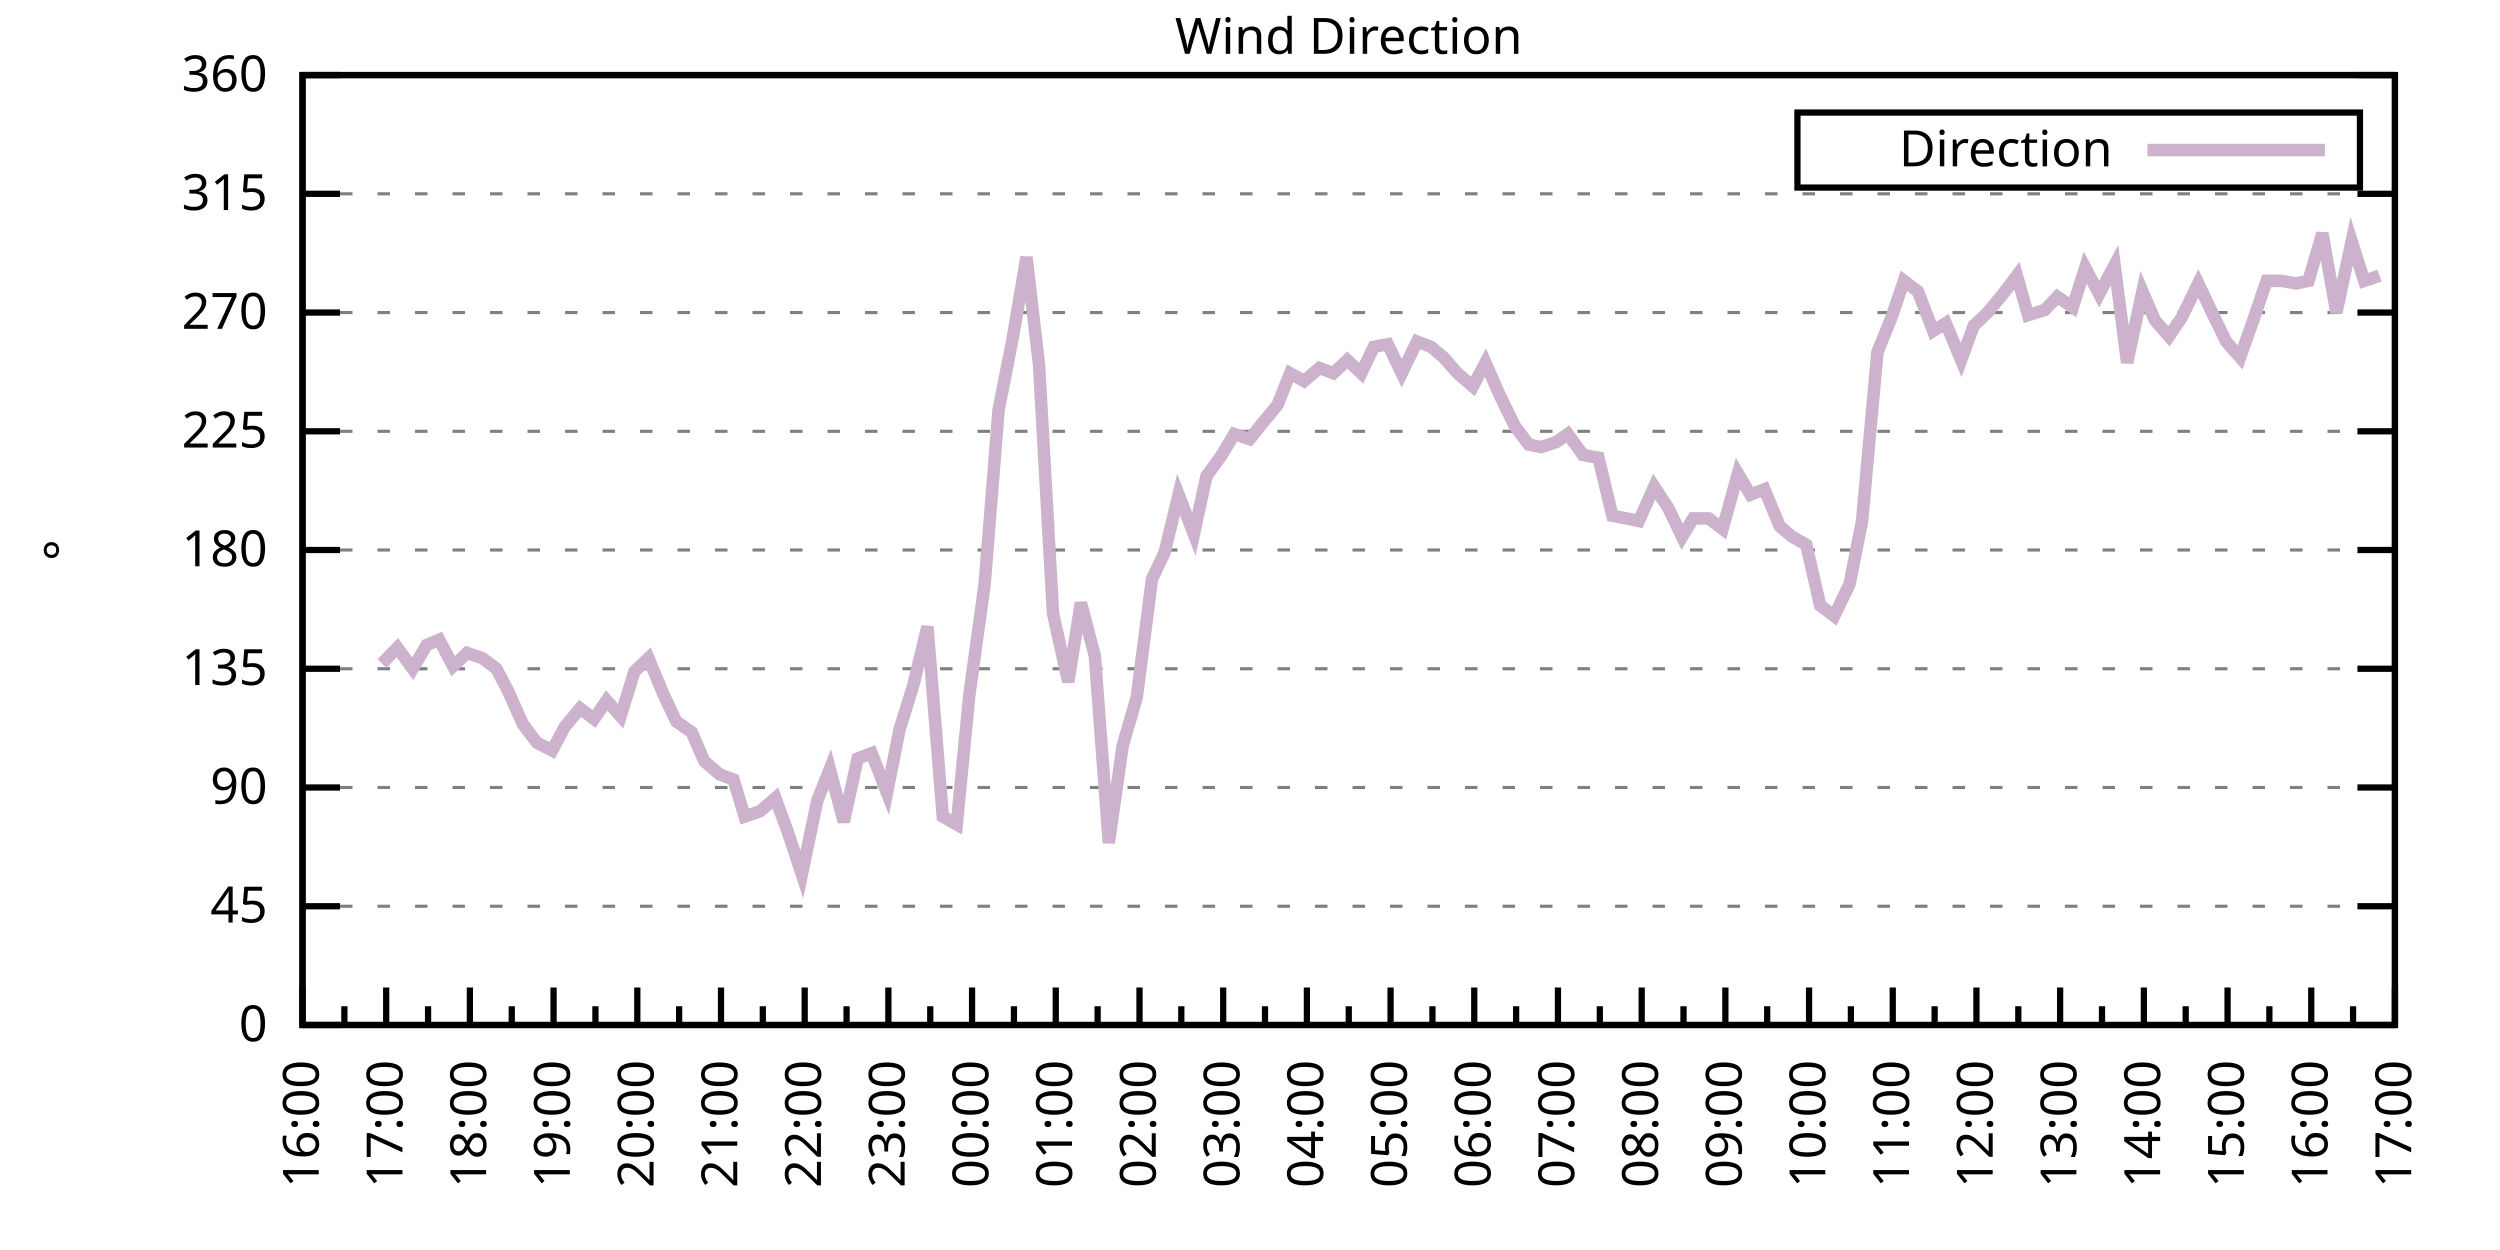
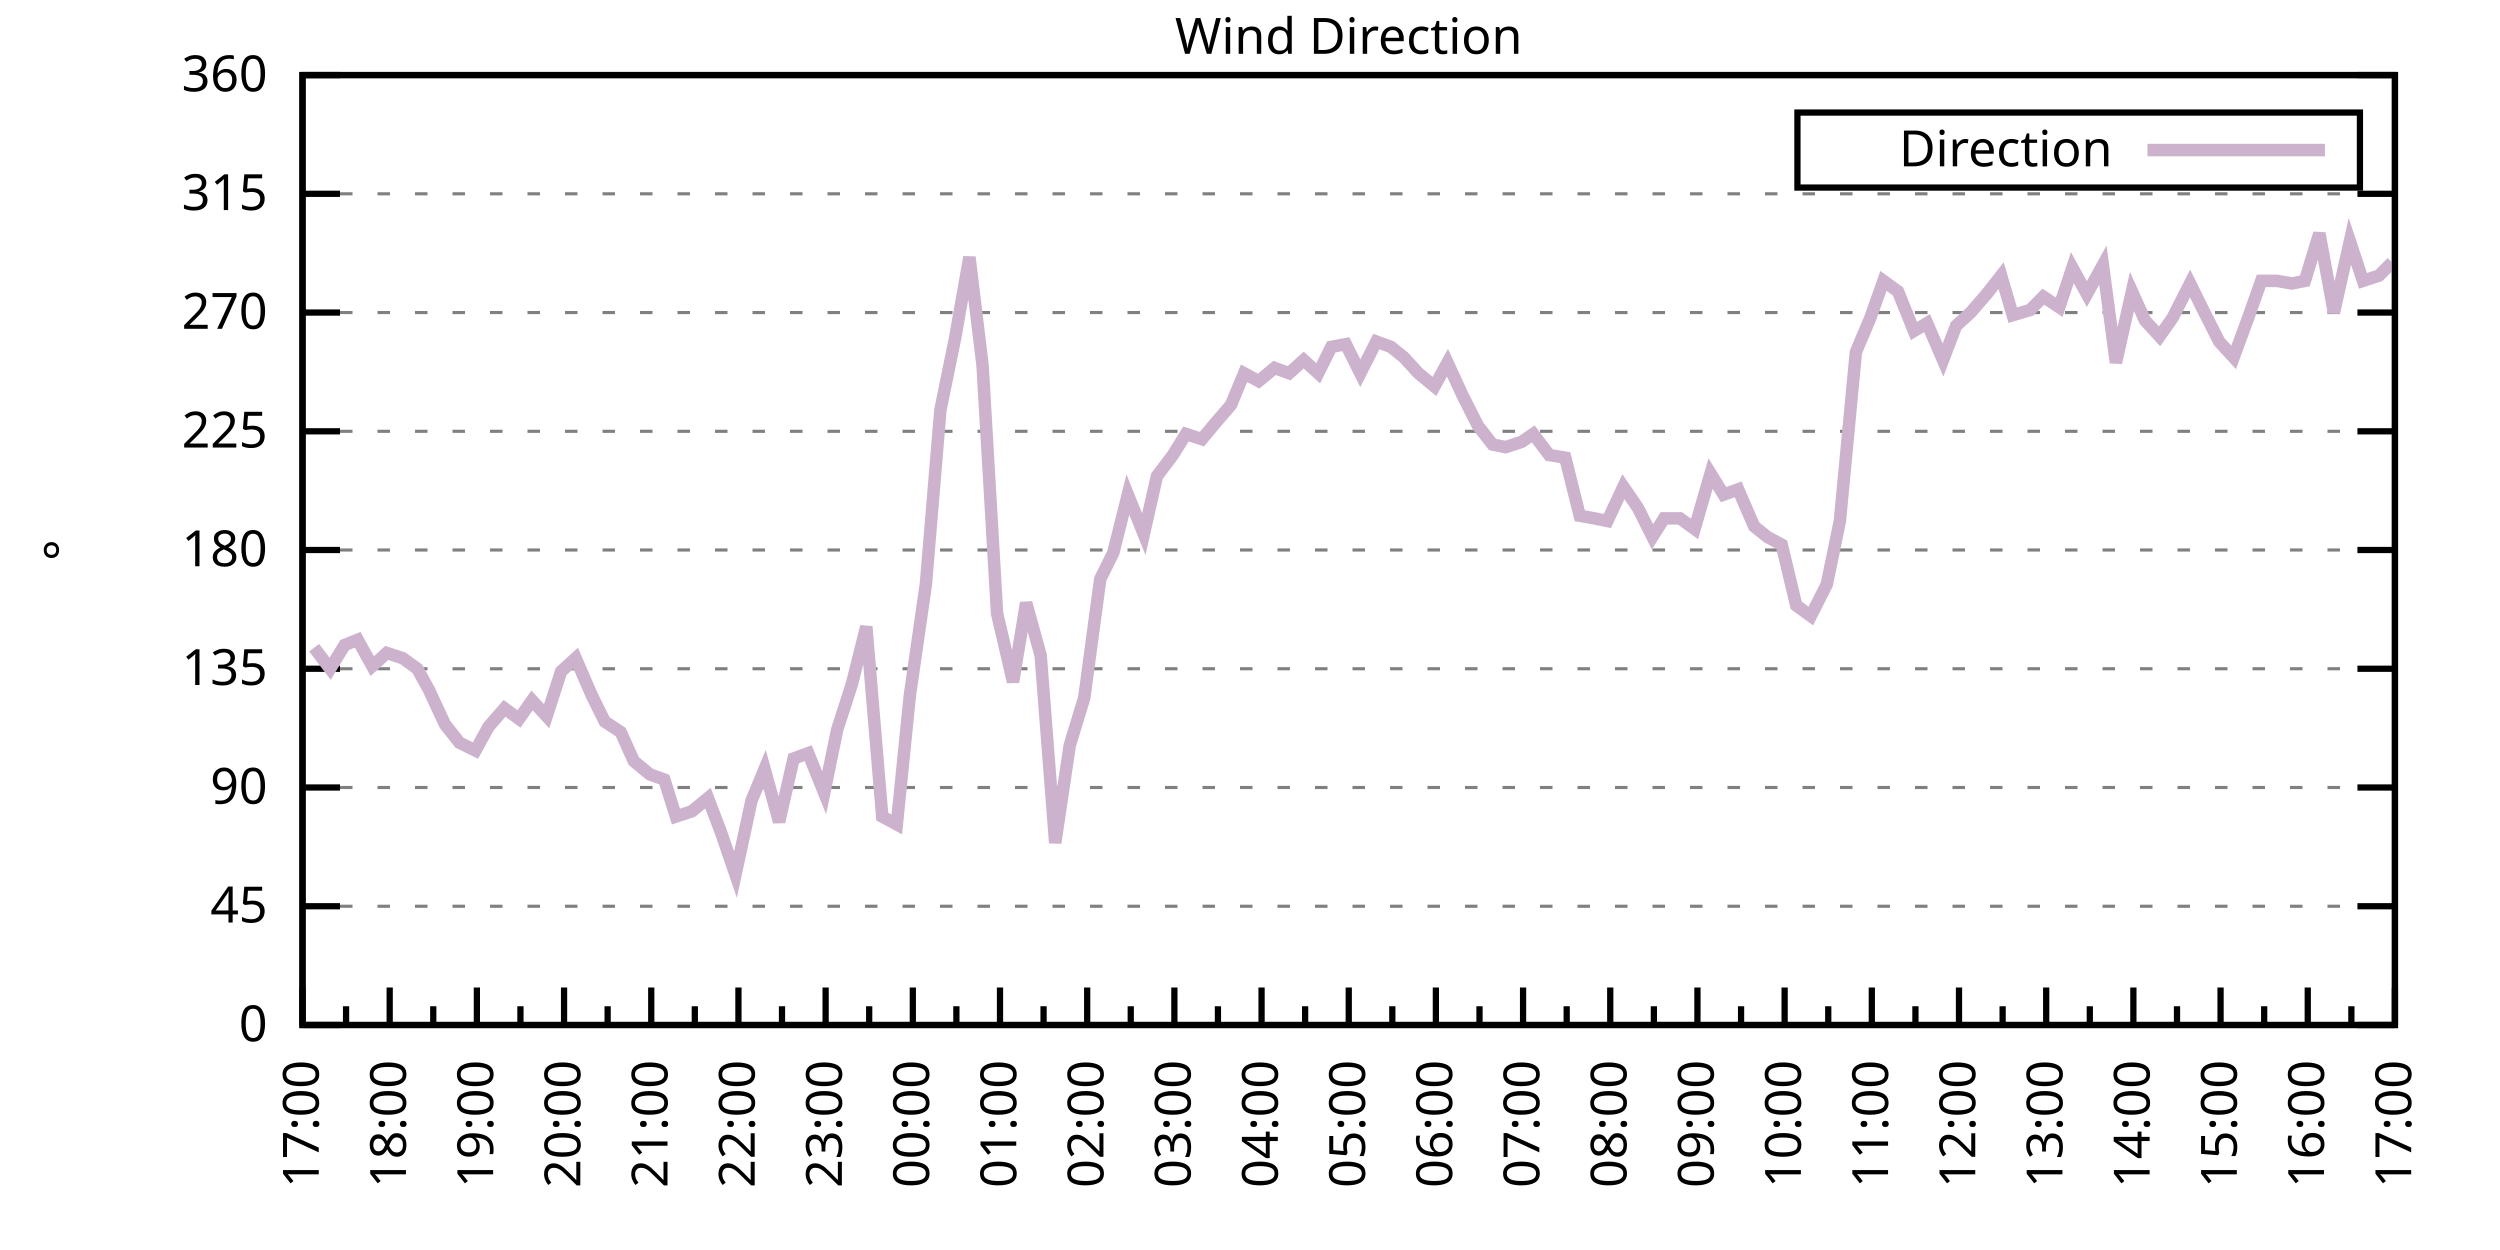
<svg xmlns="http://www.w3.org/2000/svg" xmlns:xlink="http://www.w3.org/1999/xlink" width="400" height="200" viewBox="0 0 400 200">
  <g id="gnuplot_canvas">
    <rect x="0" y="0" width="400" height="200" fill="none" />
    <defs>
      <circle id="gpDot" r="0.5" stroke-width="0.5" stroke="currentColor" />
      <path id="gpPt0" stroke-width="0.333" stroke="currentColor" d="M-1,0 h2 M0,-1 v2" />
      <path id="gpPt1" stroke-width="0.333" stroke="currentColor" d="M-1,-1 L1,1 M1,-1 L-1,1" />
      <path id="gpPt2" stroke-width="0.333" stroke="currentColor" d="M-1,0 L1,0 M0,-1 L0,1 M-1,-1 L1,1 M-1,1 L1,-1" />
      <rect id="gpPt3" stroke-width="0.333" stroke="currentColor" x="-1" y="-1" width="2" height="2" />
      <rect id="gpPt4" stroke-width="0.333" stroke="currentColor" fill="currentColor" x="-1" y="-1" width="2" height="2" />
      <circle id="gpPt5" stroke-width="0.333" stroke="currentColor" cx="0" cy="0" r="1" />
      <use xlink:href="#gpPt5" id="gpPt6" fill="currentColor" stroke="none" />
      <path id="gpPt7" stroke-width="0.333" stroke="currentColor" d="M0,-1.33 L-1.33,0.67 L1.33,0.67 z" />
      <use xlink:href="#gpPt7" id="gpPt8" fill="currentColor" stroke="none" />
      <use xlink:href="#gpPt7" id="gpPt9" stroke="currentColor" transform="rotate(180)" />
      <use xlink:href="#gpPt9" id="gpPt10" fill="currentColor" stroke="none" />
      <use xlink:href="#gpPt3" id="gpPt11" stroke="currentColor" transform="rotate(45)" />
      <use xlink:href="#gpPt11" id="gpPt12" fill="currentColor" stroke="none" />
      <path id="gpPt13" stroke-width="0.333" stroke="currentColor" d="M0,1.330 L1.265,0.411 L0.782,-1.067 L-0.782,-1.076 L-1.265,0.411 z" />
      <use xlink:href="#gpPt13" id="gpPt14" fill="currentColor" stroke="none" />
      <filter id="textbox" filterUnits="objectBoundingBox" x="0" y="0" height="1" width="1">
        <feFlood flood-color="white" flood-opacity="1" result="bgnd" />
        <feComposite in="SourceGraphic" in2="bgnd" operator="atop" />
      </filter>
      <filter id="greybox" filterUnits="objectBoundingBox" x="0" y="0" height="1" width="1">
        <feFlood flood-color="lightgrey" flood-opacity="1" result="grey" />
        <feComposite in="SourceGraphic" in2="grey" operator="atop" />
      </filter>
    </defs>
    <g fill="none" color="white" stroke="currentColor" stroke-width="1.00" stroke-linecap="butt" stroke-linejoin="miter">
</g>
    <g fill="none" color="black" stroke="currentColor" stroke-width="1.00" stroke-linecap="butt" stroke-linejoin="miter">
      <g stroke="none" shape-rendering="crispEdges">
        <polygon fill="rgb(255, 255, 255)" points="48.40,164.00 383.18,164.00 383.18,12.02 48.40,12.02 " />
      </g>
    </g>
    <g fill="none" color="black" stroke="currentColor" stroke-width="1.00" stroke-linecap="butt" stroke-linejoin="miter">
</g>
    <g fill="none" color="black" stroke="black" stroke-width="0.50" stroke-linecap="butt" stroke-linejoin="miter">
</g>
    <g fill="none" color="gray" stroke="currentColor" stroke-width="0.50" stroke-linecap="butt" stroke-linejoin="miter">
      <path stroke="gray" stroke-dasharray="2,4" class="gridline" d="M48.40,164.00 L383.19,164.00  " />
    </g>
    <g fill="none" color="gray" stroke="gray" stroke-width="1.00" stroke-linecap="butt" stroke-linejoin="miter">
</g>
    <g fill="none" color="black" stroke="currentColor" stroke-width="1.00" stroke-linecap="butt" stroke-linejoin="miter">
      <path stroke="black" d="M48.40,164.00 L54.40,164.00 M383.19,164.00 L377.19,164.00  " />
      <g transform="translate(42.80,166.60)" stroke="none" fill="black" font-family="Sans" font-size="8.00" text-anchor="end">
        <text>
          <tspan font-family="Sans"> 0</tspan>
        </text>
      </g>
    </g>
    <g fill="none" color="black" stroke="currentColor" stroke-width="1.00" stroke-linecap="butt" stroke-linejoin="miter">
</g>
    <g fill="none" color="black" stroke="black" stroke-width="0.50" stroke-linecap="butt" stroke-linejoin="miter">
</g>
    <g fill="none" color="gray" stroke="currentColor" stroke-width="0.50" stroke-linecap="butt" stroke-linejoin="miter">
      <path stroke="gray" stroke-dasharray="2,4" class="gridline" d="M48.40,145.00 L383.19,145.00  " />
    </g>
    <g fill="none" color="gray" stroke="gray" stroke-width="1.00" stroke-linecap="butt" stroke-linejoin="miter">
</g>
    <g fill="none" color="black" stroke="currentColor" stroke-width="1.00" stroke-linecap="butt" stroke-linejoin="miter">
      <path stroke="black" d="M48.40,145.00 L54.40,145.00 M383.19,145.00 L377.19,145.00  " />
      <g transform="translate(42.80,147.60)" stroke="none" fill="black" font-family="Sans" font-size="8.00" text-anchor="end">
        <text>
          <tspan font-family="Sans"> 45</tspan>
        </text>
      </g>
    </g>
    <g fill="none" color="black" stroke="currentColor" stroke-width="1.00" stroke-linecap="butt" stroke-linejoin="miter">
</g>
    <g fill="none" color="black" stroke="black" stroke-width="0.50" stroke-linecap="butt" stroke-linejoin="miter">
</g>
    <g fill="none" color="gray" stroke="currentColor" stroke-width="0.50" stroke-linecap="butt" stroke-linejoin="miter">
      <path stroke="gray" stroke-dasharray="2,4" class="gridline" d="M48.40,126.00 L383.19,126.00  " />
    </g>
    <g fill="none" color="gray" stroke="gray" stroke-width="1.00" stroke-linecap="butt" stroke-linejoin="miter">
</g>
    <g fill="none" color="black" stroke="currentColor" stroke-width="1.00" stroke-linecap="butt" stroke-linejoin="miter">
      <path stroke="black" d="M48.40,126.00 L54.40,126.00 M383.19,126.00 L377.19,126.00  " />
      <g transform="translate(42.80,128.60)" stroke="none" fill="black" font-family="Sans" font-size="8.00" text-anchor="end">
        <text>
          <tspan font-family="Sans"> 90</tspan>
        </text>
      </g>
    </g>
    <g fill="none" color="black" stroke="currentColor" stroke-width="1.00" stroke-linecap="butt" stroke-linejoin="miter">
</g>
    <g fill="none" color="black" stroke="black" stroke-width="0.50" stroke-linecap="butt" stroke-linejoin="miter">
</g>
    <g fill="none" color="gray" stroke="currentColor" stroke-width="0.50" stroke-linecap="butt" stroke-linejoin="miter">
      <path stroke="gray" stroke-dasharray="2,4" class="gridline" d="M48.40,107.00 L383.19,107.00  " />
    </g>
    <g fill="none" color="gray" stroke="gray" stroke-width="1.00" stroke-linecap="butt" stroke-linejoin="miter">
</g>
    <g fill="none" color="black" stroke="currentColor" stroke-width="1.00" stroke-linecap="butt" stroke-linejoin="miter">
      <path stroke="black" d="M48.40,107.00 L54.40,107.00 M383.19,107.00 L377.19,107.00  " />
      <g transform="translate(42.80,109.60)" stroke="none" fill="black" font-family="Sans" font-size="8.00" text-anchor="end">
        <text>
          <tspan font-family="Sans"> 135</tspan>
        </text>
      </g>
    </g>
    <g fill="none" color="black" stroke="currentColor" stroke-width="1.00" stroke-linecap="butt" stroke-linejoin="miter">
</g>
    <g fill="none" color="black" stroke="black" stroke-width="0.50" stroke-linecap="butt" stroke-linejoin="miter">
</g>
    <g fill="none" color="gray" stroke="currentColor" stroke-width="0.50" stroke-linecap="butt" stroke-linejoin="miter">
      <path stroke="gray" stroke-dasharray="2,4" class="gridline" d="M48.40,88.00 L383.19,88.00  " />
    </g>
    <g fill="none" color="gray" stroke="gray" stroke-width="1.00" stroke-linecap="butt" stroke-linejoin="miter">
</g>
    <g fill="none" color="black" stroke="currentColor" stroke-width="1.00" stroke-linecap="butt" stroke-linejoin="miter">
      <path stroke="black" d="M48.40,88.00 L54.40,88.00 M383.19,88.00 L377.19,88.00  " />
      <g transform="translate(42.80,90.60)" stroke="none" fill="black" font-family="Sans" font-size="8.00" text-anchor="end">
        <text>
          <tspan font-family="Sans"> 180</tspan>
        </text>
      </g>
    </g>
    <g fill="none" color="black" stroke="currentColor" stroke-width="1.00" stroke-linecap="butt" stroke-linejoin="miter">
</g>
    <g fill="none" color="black" stroke="black" stroke-width="0.50" stroke-linecap="butt" stroke-linejoin="miter">
</g>
    <g fill="none" color="gray" stroke="currentColor" stroke-width="0.50" stroke-linecap="butt" stroke-linejoin="miter">
      <path stroke="gray" stroke-dasharray="2,4" class="gridline" d="M48.40,69.01 L383.19,69.01  " />
    </g>
    <g fill="none" color="gray" stroke="gray" stroke-width="1.00" stroke-linecap="butt" stroke-linejoin="miter">
</g>
    <g fill="none" color="black" stroke="currentColor" stroke-width="1.00" stroke-linecap="butt" stroke-linejoin="miter">
      <path stroke="black" d="M48.40,69.01 L54.40,69.01 M383.19,69.01 L377.19,69.01  " />
      <g transform="translate(42.80,71.61)" stroke="none" fill="black" font-family="Sans" font-size="8.00" text-anchor="end">
        <text>
          <tspan font-family="Sans"> 225</tspan>
        </text>
      </g>
    </g>
    <g fill="none" color="black" stroke="currentColor" stroke-width="1.00" stroke-linecap="butt" stroke-linejoin="miter">
</g>
    <g fill="none" color="black" stroke="black" stroke-width="0.50" stroke-linecap="butt" stroke-linejoin="miter">
</g>
    <g fill="none" color="gray" stroke="currentColor" stroke-width="0.50" stroke-linecap="butt" stroke-linejoin="miter">
      <path stroke="gray" stroke-dasharray="2,4" class="gridline" d="M48.40,50.01 L383.19,50.01  " />
    </g>
    <g fill="none" color="gray" stroke="gray" stroke-width="1.00" stroke-linecap="butt" stroke-linejoin="miter">
</g>
    <g fill="none" color="black" stroke="currentColor" stroke-width="1.00" stroke-linecap="butt" stroke-linejoin="miter">
      <path stroke="black" d="M48.40,50.01 L54.40,50.01 M383.19,50.01 L377.19,50.01  " />
      <g transform="translate(42.80,52.61)" stroke="none" fill="black" font-family="Sans" font-size="8.00" text-anchor="end">
        <text>
          <tspan font-family="Sans"> 270</tspan>
        </text>
      </g>
    </g>
    <g fill="none" color="black" stroke="currentColor" stroke-width="1.00" stroke-linecap="butt" stroke-linejoin="miter">
</g>
    <g fill="none" color="black" stroke="black" stroke-width="0.50" stroke-linecap="butt" stroke-linejoin="miter">
</g>
    <g fill="none" color="gray" stroke="currentColor" stroke-width="0.50" stroke-linecap="butt" stroke-linejoin="miter">
      <path stroke="gray" stroke-dasharray="2,4" class="gridline" d="M48.40,31.01 L383.19,31.01  " />
    </g>
    <g fill="none" color="gray" stroke="gray" stroke-width="1.00" stroke-linecap="butt" stroke-linejoin="miter">
</g>
    <g fill="none" color="black" stroke="currentColor" stroke-width="1.00" stroke-linecap="butt" stroke-linejoin="miter">
      <path stroke="black" d="M48.40,31.01 L54.40,31.01 M383.19,31.01 L377.19,31.01  " />
      <g transform="translate(42.80,33.61)" stroke="none" fill="black" font-family="Sans" font-size="8.00" text-anchor="end">
        <text>
          <tspan font-family="Sans"> 315</tspan>
        </text>
      </g>
    </g>
    <g fill="none" color="black" stroke="currentColor" stroke-width="1.00" stroke-linecap="butt" stroke-linejoin="miter">
</g>
    <g fill="none" color="black" stroke="black" stroke-width="0.50" stroke-linecap="butt" stroke-linejoin="miter">
</g>
    <g fill="none" color="gray" stroke="currentColor" stroke-width="0.50" stroke-linecap="butt" stroke-linejoin="miter">
      <path stroke="gray" stroke-dasharray="2,4" class="gridline" d="M48.40,12.01 L383.19,12.01  " />
    </g>
    <g fill="none" color="gray" stroke="gray" stroke-width="1.00" stroke-linecap="butt" stroke-linejoin="miter">
</g>
    <g fill="none" color="black" stroke="currentColor" stroke-width="1.00" stroke-linecap="butt" stroke-linejoin="miter">
      <path stroke="black" d="M48.40,12.01 L54.40,12.01 M383.19,12.01 L377.19,12.01  " />
      <g transform="translate(42.80,14.61)" stroke="none" fill="black" font-family="Sans" font-size="8.00" text-anchor="end">
        <text>
          <tspan font-family="Sans"> 360</tspan>
        </text>
      </g>
    </g>
    <g fill="none" color="black" stroke="currentColor" stroke-width="1.00" stroke-linecap="butt" stroke-linejoin="miter">
      <path stroke="black" d="M48.40,164.00 L48.40,158.00  " />
      <g transform="translate(51.00,169.60) rotate(270)" stroke="none" fill="black" font-family="Sans" font-size="8.00" text-anchor="end">
        <text>
+           <tspan font-family="Sans">17:00</tspan>
+         </text>
+       </g>
+     </g>
+     <g fill="none" color="black" stroke="currentColor" stroke-width="1.00" stroke-linecap="butt" stroke-linejoin="miter">
+       <path stroke="black" d="M55.37,164.00 L55.37,161.00 M62.35,164.00 L62.35,158.00  " />
+       <g transform="translate(64.95,169.60) rotate(270)" stroke="none" fill="black" font-family="Sans" font-size="8.00" text-anchor="end">
+         <text>
+           <tspan font-family="Sans">18:00</tspan>
+         </text>
+       </g>
+     </g>
+     <g fill="none" color="black" stroke="currentColor" stroke-width="1.00" stroke-linecap="butt" stroke-linejoin="miter">
+       <path stroke="black" d="M69.32,164.00 L69.32,161.00 M76.30,164.00 L76.30,158.00  " />
+       <g transform="translate(78.90,169.60) rotate(270)" stroke="none" fill="black" font-family="Sans" font-size="8.00" text-anchor="end">
+         <text>
+           <tspan font-family="Sans">19:00</tspan>
+         </text>
+       </g>
+     </g>
+     <g fill="none" color="black" stroke="currentColor" stroke-width="1.00" stroke-linecap="butt" stroke-linejoin="miter">
+       <path stroke="black" d="M83.27,164.00 L83.27,161.00 M90.25,164.00 L90.25,158.00  " />
+       <g transform="translate(92.85,169.60) rotate(270)" stroke="none" fill="black" font-family="Sans" font-size="8.00" text-anchor="end">
+         <text>
+           <tspan font-family="Sans">20:00</tspan>
+         </text>
+       </g>
+     </g>
+     <g fill="none" color="black" stroke="currentColor" stroke-width="1.00" stroke-linecap="butt" stroke-linejoin="miter">
+       <path stroke="black" d="M97.22,164.00 L97.22,161.00 M104.20,164.00 L104.20,158.00  " />
+       <g transform="translate(106.80,169.60) rotate(270)" stroke="none" fill="black" font-family="Sans" font-size="8.00" text-anchor="end">
+         <text>
+           <tspan font-family="Sans">21:00</tspan>
+         </text>
+       </g>
+     </g>
+     <g fill="none" color="black" stroke="currentColor" stroke-width="1.00" stroke-linecap="butt" stroke-linejoin="miter">
+       <path stroke="black" d="M111.17,164.00 L111.17,161.00 M118.15,164.00 L118.15,158.00  " />
+       <g transform="translate(120.75,169.60) rotate(270)" stroke="none" fill="black" font-family="Sans" font-size="8.00" text-anchor="end">
+         <text>
+           <tspan font-family="Sans">22:00</tspan>
+         </text>
+       </g>
+     </g>
+     <g fill="none" color="black" stroke="currentColor" stroke-width="1.00" stroke-linecap="butt" stroke-linejoin="miter">
+       <path stroke="black" d="M125.12,164.00 L125.12,161.00 M132.10,164.00 L132.10,158.00  " />
+       <g transform="translate(134.70,169.60) rotate(270)" stroke="none" fill="black" font-family="Sans" font-size="8.00" text-anchor="end">
+         <text>
+           <tspan font-family="Sans">23:00</tspan>
+         </text>
+       </g>
+     </g>
+     <g fill="none" color="black" stroke="currentColor" stroke-width="1.00" stroke-linecap="butt" stroke-linejoin="miter">
+       <path stroke="black" d="M139.07,164.00 L139.07,161.00 M146.05,164.00 L146.05,158.00  " />
+       <g transform="translate(148.65,169.60) rotate(270)" stroke="none" fill="black" font-family="Sans" font-size="8.00" text-anchor="end">
+         <text>
+           <tspan font-family="Sans">00:00</tspan>
+         </text>
+       </g>
+     </g>
+     <g fill="none" color="black" stroke="currentColor" stroke-width="1.00" stroke-linecap="butt" stroke-linejoin="miter">
+       <path stroke="black" d="M153.02,164.00 L153.02,161.00 M160.00,164.00 L160.00,158.00  " />
+       <g transform="translate(162.60,169.60) rotate(270)" stroke="none" fill="black" font-family="Sans" font-size="8.00" text-anchor="end">
+         <text>
+           <tspan font-family="Sans">01:00</tspan>
+         </text>
+       </g>
+     </g>
+     <g fill="none" color="black" stroke="currentColor" stroke-width="1.00" stroke-linecap="butt" stroke-linejoin="miter">
+       <path stroke="black" d="M166.97,164.00 L166.97,161.00 M173.95,164.00 L173.95,158.00  " />
+       <g transform="translate(176.55,169.60) rotate(270)" stroke="none" fill="black" font-family="Sans" font-size="8.00" text-anchor="end">
+         <text>
+           <tspan font-family="Sans">02:00</tspan>
+         </text>
+       </g>
+     </g>
+     <g fill="none" color="black" stroke="currentColor" stroke-width="1.00" stroke-linecap="butt" stroke-linejoin="miter">
+       <path stroke="black" d="M180.92,164.00 L180.92,161.00 M187.90,164.00 L187.90,158.00  " />
+       <g transform="translate(190.50,169.60) rotate(270)" stroke="none" fill="black" font-family="Sans" font-size="8.00" text-anchor="end">
+         <text>
+           <tspan font-family="Sans">03:00</tspan>
+         </text>
+       </g>
+     </g>
+     <g fill="none" color="black" stroke="currentColor" stroke-width="1.00" stroke-linecap="butt" stroke-linejoin="miter">
+       <path stroke="black" d="M194.87,164.00 L194.87,161.00 M201.85,164.00 L201.85,158.00  " />
+       <g transform="translate(204.45,169.60) rotate(270)" stroke="none" fill="black" font-family="Sans" font-size="8.00" text-anchor="end">
+         <text>
+           <tspan font-family="Sans">04:00</tspan>
+         </text>
+       </g>
+     </g>
+     <g fill="none" color="black" stroke="currentColor" stroke-width="1.00" stroke-linecap="butt" stroke-linejoin="miter">
+       <path stroke="black" d="M208.82,164.00 L208.82,161.00 M215.80,164.00 L215.80,158.00  " />
+       <g transform="translate(218.40,169.60) rotate(270)" stroke="none" fill="black" font-family="Sans" font-size="8.00" text-anchor="end">
+         <text>
+           <tspan font-family="Sans">05:00</tspan>
+         </text>
+       </g>
+     </g>
+     <g fill="none" color="black" stroke="currentColor" stroke-width="1.00" stroke-linecap="butt" stroke-linejoin="miter">
+       <path stroke="black" d="M222.77,164.00 L222.77,161.00 M229.74,164.00 L229.74,158.00  " />
+       <g transform="translate(232.34,169.60) rotate(270)" stroke="none" fill="black" font-family="Sans" font-size="8.00" text-anchor="end">
+         <text>
+           <tspan font-family="Sans">06:00</tspan>
+         </text>
+       </g>
+     </g>
+     <g fill="none" color="black" stroke="currentColor" stroke-width="1.00" stroke-linecap="butt" stroke-linejoin="miter">
+       <path stroke="black" d="M236.72,164.00 L236.72,161.00 M243.69,164.00 L243.69,158.00  " />
+       <g transform="translate(246.29,169.60) rotate(270)" stroke="none" fill="black" font-family="Sans" font-size="8.00" text-anchor="end">
+         <text>
+           <tspan font-family="Sans">07:00</tspan>
+         </text>
+       </g>
+     </g>
+     <g fill="none" color="black" stroke="currentColor" stroke-width="1.00" stroke-linecap="butt" stroke-linejoin="miter">
+       <path stroke="black" d="M250.67,164.00 L250.67,161.00 M257.64,164.00 L257.64,158.00  " />
+       <g transform="translate(260.24,169.60) rotate(270)" stroke="none" fill="black" font-family="Sans" font-size="8.00" text-anchor="end">
+         <text>
+           <tspan font-family="Sans">08:00</tspan>
+         </text>
+       </g>
+     </g>
+     <g fill="none" color="black" stroke="currentColor" stroke-width="1.00" stroke-linecap="butt" stroke-linejoin="miter">
+       <path stroke="black" d="M264.62,164.00 L264.62,161.00 M271.59,164.00 L271.59,158.00  " />
+       <g transform="translate(274.19,169.60) rotate(270)" stroke="none" fill="black" font-family="Sans" font-size="8.00" text-anchor="end">
+         <text>
+           <tspan font-family="Sans">09:00</tspan>
+         </text>
+       </g>
+     </g>
+     <g fill="none" color="black" stroke="currentColor" stroke-width="1.00" stroke-linecap="butt" stroke-linejoin="miter">
+       <path stroke="black" d="M278.57,164.00 L278.57,161.00 M285.54,164.00 L285.54,158.00  " />
+       <g transform="translate(288.14,169.60) rotate(270)" stroke="none" fill="black" font-family="Sans" font-size="8.00" text-anchor="end">
+         <text>
+           <tspan font-family="Sans">10:00</tspan>
+         </text>
+       </g>
+     </g>
+     <g fill="none" color="black" stroke="currentColor" stroke-width="1.00" stroke-linecap="butt" stroke-linejoin="miter">
+       <path stroke="black" d="M292.52,164.00 L292.52,161.00 M299.49,164.00 L299.49,158.00  " />
+       <g transform="translate(302.09,169.60) rotate(270)" stroke="none" fill="black" font-family="Sans" font-size="8.00" text-anchor="end">
+         <text>
+           <tspan font-family="Sans">11:00</tspan>
+         </text>
+       </g>
+     </g>
+     <g fill="none" color="black" stroke="currentColor" stroke-width="1.00" stroke-linecap="butt" stroke-linejoin="miter">
+       <path stroke="black" d="M306.47,164.00 L306.47,161.00 M313.44,164.00 L313.44,158.00  " />
+       <g transform="translate(316.04,169.60) rotate(270)" stroke="none" fill="black" font-family="Sans" font-size="8.00" text-anchor="end">
+         <text>
+           <tspan font-family="Sans">12:00</tspan>
+         </text>
+       </g>
+     </g>
+     <g fill="none" color="black" stroke="currentColor" stroke-width="1.00" stroke-linecap="butt" stroke-linejoin="miter">
+       <path stroke="black" d="M320.42,164.00 L320.42,161.00 M327.39,164.00 L327.39,158.00  " />
+       <g transform="translate(329.99,169.60) rotate(270)" stroke="none" fill="black" font-family="Sans" font-size="8.00" text-anchor="end">
+         <text>
+           <tspan font-family="Sans">13:00</tspan>
+         </text>
+       </g>
+     </g>
+     <g fill="none" color="black" stroke="currentColor" stroke-width="1.00" stroke-linecap="butt" stroke-linejoin="miter">
+       <path stroke="black" d="M334.37,164.00 L334.37,161.00 M341.34,164.00 L341.34,158.00  " />
+       <g transform="translate(343.94,169.60) rotate(270)" stroke="none" fill="black" font-family="Sans" font-size="8.00" text-anchor="end">
+         <text>
+           <tspan font-family="Sans">14:00</tspan>
+         </text>
+       </g>
+     </g>
+     <g fill="none" color="black" stroke="currentColor" stroke-width="1.00" stroke-linecap="butt" stroke-linejoin="miter">
+       <path stroke="black" d="M348.32,164.00 L348.32,161.00 M355.29,164.00 L355.29,158.00  " />
+       <g transform="translate(357.89,169.60) rotate(270)" stroke="none" fill="black" font-family="Sans" font-size="8.00" text-anchor="end">
+         <text>
+           <tspan font-family="Sans">15:00</tspan>
+         </text>
+       </g>
+     </g>
+     <g fill="none" color="black" stroke="currentColor" stroke-width="1.00" stroke-linecap="butt" stroke-linejoin="miter">
+       <path stroke="black" d="M362.27,164.00 L362.27,161.00 M369.24,164.00 L369.24,158.00  " />
+       <g transform="translate(371.84,169.60) rotate(270)" stroke="none" fill="black" font-family="Sans" font-size="8.00" text-anchor="end">
+         <text>
          <tspan font-family="Sans">16:00</tspan>
        </text>
      </g>
    </g>
    <g fill="none" color="black" stroke="currentColor" stroke-width="1.00" stroke-linecap="butt" stroke-linejoin="miter">
-       <path stroke="black" d="M55.10,164.00 L55.10,161.00 M61.79,164.00 L61.79,158.00  " />
-       <g transform="translate(64.39,169.60) rotate(270)" stroke="none" fill="black" font-family="Sans" font-size="8.00" text-anchor="end">
-         <text>
-           <tspan font-family="Sans">17:00</tspan>
-         </text>
-       </g>
-     </g>
-     <g fill="none" color="black" stroke="currentColor" stroke-width="1.00" stroke-linecap="butt" stroke-linejoin="miter">
-       <path stroke="black" d="M68.49,164.00 L68.49,161.00 M75.18,164.00 L75.18,158.00  " />
-       <g transform="translate(77.78,169.60) rotate(270)" stroke="none" fill="black" font-family="Sans" font-size="8.00" text-anchor="end">
-         <text>
-           <tspan font-family="Sans">18:00</tspan>
-         </text>
-       </g>
-     </g>
-     <g fill="none" color="black" stroke="currentColor" stroke-width="1.00" stroke-linecap="butt" stroke-linejoin="miter">
-       <path stroke="black" d="M81.88,164.00 L81.88,161.00 M88.57,164.00 L88.57,158.00  " />
-       <g transform="translate(91.17,169.60) rotate(270)" stroke="none" fill="black" font-family="Sans" font-size="8.00" text-anchor="end">
-         <text>
-           <tspan font-family="Sans">19:00</tspan>
-         </text>
-       </g>
-     </g>
-     <g fill="none" color="black" stroke="currentColor" stroke-width="1.00" stroke-linecap="butt" stroke-linejoin="miter">
-       <path stroke="black" d="M95.27,164.00 L95.27,161.00 M101.97,164.00 L101.97,158.00  " />
-       <g transform="translate(104.57,169.60) rotate(270)" stroke="none" fill="black" font-family="Sans" font-size="8.00" text-anchor="end">
-         <text>
-           <tspan font-family="Sans">20:00</tspan>
-         </text>
-       </g>
-     </g>
-     <g fill="none" color="black" stroke="currentColor" stroke-width="1.00" stroke-linecap="butt" stroke-linejoin="miter">
-       <path stroke="black" d="M108.66,164.00 L108.66,161.00 M115.36,164.00 L115.36,158.00  " />
-       <g transform="translate(117.96,169.60) rotate(270)" stroke="none" fill="black" font-family="Sans" font-size="8.00" text-anchor="end">
-         <text>
-           <tspan font-family="Sans">21:00</tspan>
-         </text>
-       </g>
-     </g>
-     <g fill="none" color="black" stroke="currentColor" stroke-width="1.00" stroke-linecap="butt" stroke-linejoin="miter">
-       <path stroke="black" d="M122.05,164.00 L122.05,161.00 M128.75,164.00 L128.75,158.00  " />
-       <g transform="translate(131.35,169.60) rotate(270)" stroke="none" fill="black" font-family="Sans" font-size="8.00" text-anchor="end">
-         <text>
-           <tspan font-family="Sans">22:00</tspan>
-         </text>
-       </g>
-     </g>
-     <g fill="none" color="black" stroke="currentColor" stroke-width="1.00" stroke-linecap="butt" stroke-linejoin="miter">
-       <path stroke="black" d="M135.45,164.00 L135.45,161.00 M142.14,164.00 L142.14,158.00  " />
-       <g transform="translate(144.74,169.60) rotate(270)" stroke="none" fill="black" font-family="Sans" font-size="8.00" text-anchor="end">
-         <text>
-           <tspan font-family="Sans">23:00</tspan>
-         </text>
-       </g>
-     </g>
-     <g fill="none" color="black" stroke="currentColor" stroke-width="1.00" stroke-linecap="butt" stroke-linejoin="miter">
-       <path stroke="black" d="M148.84,164.00 L148.84,161.00 M155.53,164.00 L155.53,158.00  " />
-       <g transform="translate(158.13,169.60) rotate(270)" stroke="none" fill="black" font-family="Sans" font-size="8.00" text-anchor="end">
-         <text>
-           <tspan font-family="Sans">00:00</tspan>
-         </text>
-       </g>
-     </g>
-     <g fill="none" color="black" stroke="currentColor" stroke-width="1.00" stroke-linecap="butt" stroke-linejoin="miter">
-       <path stroke="black" d="M162.23,164.00 L162.23,161.00 M168.92,164.00 L168.92,158.00  " />
-       <g transform="translate(171.52,169.60) rotate(270)" stroke="none" fill="black" font-family="Sans" font-size="8.00" text-anchor="end">
-         <text>
-           <tspan font-family="Sans">01:00</tspan>
-         </text>
-       </g>
-     </g>
-     <g fill="none" color="black" stroke="currentColor" stroke-width="1.00" stroke-linecap="butt" stroke-linejoin="miter">
-       <path stroke="black" d="M175.62,164.00 L175.62,161.00 M182.32,164.00 L182.32,158.00  " />
-       <g transform="translate(184.92,169.60) rotate(270)" stroke="none" fill="black" font-family="Sans" font-size="8.00" text-anchor="end">
-         <text>
-           <tspan font-family="Sans">02:00</tspan>
-         </text>
-       </g>
-     </g>
-     <g fill="none" color="black" stroke="currentColor" stroke-width="1.00" stroke-linecap="butt" stroke-linejoin="miter">
-       <path stroke="black" d="M189.01,164.00 L189.01,161.00 M195.71,164.00 L195.71,158.00  " />
-       <g transform="translate(198.31,169.60) rotate(270)" stroke="none" fill="black" font-family="Sans" font-size="8.00" text-anchor="end">
-         <text>
-           <tspan font-family="Sans">03:00</tspan>
-         </text>
-       </g>
-     </g>
-     <g fill="none" color="black" stroke="currentColor" stroke-width="1.00" stroke-linecap="butt" stroke-linejoin="miter">
-       <path stroke="black" d="M202.40,164.00 L202.40,161.00 M209.10,164.00 L209.10,158.00  " />
-       <g transform="translate(211.70,169.60) rotate(270)" stroke="none" fill="black" font-family="Sans" font-size="8.00" text-anchor="end">
-         <text>
-           <tspan font-family="Sans">04:00</tspan>
-         </text>
-       </g>
-     </g>
-     <g fill="none" color="black" stroke="currentColor" stroke-width="1.00" stroke-linecap="butt" stroke-linejoin="miter">
-       <path stroke="black" d="M215.80,164.00 L215.80,161.00 M222.49,164.00 L222.49,158.00  " />
-       <g transform="translate(225.09,169.60) rotate(270)" stroke="none" fill="black" font-family="Sans" font-size="8.00" text-anchor="end">
-         <text>
-           <tspan font-family="Sans">05:00</tspan>
-         </text>
-       </g>
-     </g>
-     <g fill="none" color="black" stroke="currentColor" stroke-width="1.00" stroke-linecap="butt" stroke-linejoin="miter">
-       <path stroke="black" d="M229.19,164.00 L229.19,161.00 M235.88,164.00 L235.88,158.00  " />
-       <g transform="translate(238.48,169.60) rotate(270)" stroke="none" fill="black" font-family="Sans" font-size="8.00" text-anchor="end">
-         <text>
-           <tspan font-family="Sans">06:00</tspan>
-         </text>
-       </g>
-     </g>
-     <g fill="none" color="black" stroke="currentColor" stroke-width="1.00" stroke-linecap="butt" stroke-linejoin="miter">
-       <path stroke="black" d="M242.58,164.00 L242.58,161.00 M249.27,164.00 L249.27,158.00  " />
-       <g transform="translate(251.87,169.60) rotate(270)" stroke="none" fill="black" font-family="Sans" font-size="8.00" text-anchor="end">
-         <text>
-           <tspan font-family="Sans">07:00</tspan>
-         </text>
-       </g>
-     </g>
-     <g fill="none" color="black" stroke="currentColor" stroke-width="1.00" stroke-linecap="butt" stroke-linejoin="miter">
-       <path stroke="black" d="M255.97,164.00 L255.97,161.00 M262.67,164.00 L262.67,158.00  " />
-       <g transform="translate(265.27,169.60) rotate(270)" stroke="none" fill="black" font-family="Sans" font-size="8.00" text-anchor="end">
-         <text>
-           <tspan font-family="Sans">08:00</tspan>
-         </text>
-       </g>
-     </g>
-     <g fill="none" color="black" stroke="currentColor" stroke-width="1.00" stroke-linecap="butt" stroke-linejoin="miter">
-       <path stroke="black" d="M269.36,164.00 L269.36,161.00 M276.06,164.00 L276.06,158.00  " />
-       <g transform="translate(278.66,169.60) rotate(270)" stroke="none" fill="black" font-family="Sans" font-size="8.00" text-anchor="end">
-         <text>
-           <tspan font-family="Sans">09:00</tspan>
-         </text>
-       </g>
-     </g>
-     <g fill="none" color="black" stroke="currentColor" stroke-width="1.00" stroke-linecap="butt" stroke-linejoin="miter">
-       <path stroke="black" d="M282.75,164.00 L282.75,161.00 M289.45,164.00 L289.45,158.00  " />
-       <g transform="translate(292.05,169.60) rotate(270)" stroke="none" fill="black" font-family="Sans" font-size="8.00" text-anchor="end">
-         <text>
-           <tspan font-family="Sans">10:00</tspan>
-         </text>
-       </g>
-     </g>
-     <g fill="none" color="black" stroke="currentColor" stroke-width="1.00" stroke-linecap="butt" stroke-linejoin="miter">
-       <path stroke="black" d="M296.14,164.00 L296.14,161.00 M302.84,164.00 L302.84,158.00  " />
-       <g transform="translate(305.44,169.60) rotate(270)" stroke="none" fill="black" font-family="Sans" font-size="8.00" text-anchor="end">
-         <text>
-           <tspan font-family="Sans">11:00</tspan>
-         </text>
-       </g>
-     </g>
-     <g fill="none" color="black" stroke="currentColor" stroke-width="1.00" stroke-linecap="butt" stroke-linejoin="miter">
-       <path stroke="black" d="M309.54,164.00 L309.54,161.00 M316.23,164.00 L316.23,158.00  " />
-       <g transform="translate(318.83,169.60) rotate(270)" stroke="none" fill="black" font-family="Sans" font-size="8.00" text-anchor="end">
-         <text>
-           <tspan font-family="Sans">12:00</tspan>
-         </text>
-       </g>
-     </g>
-     <g fill="none" color="black" stroke="currentColor" stroke-width="1.00" stroke-linecap="butt" stroke-linejoin="miter">
-       <path stroke="black" d="M322.93,164.00 L322.93,161.00 M329.62,164.00 L329.62,158.00  " />
-       <g transform="translate(332.22,169.60) rotate(270)" stroke="none" fill="black" font-family="Sans" font-size="8.00" text-anchor="end">
-         <text>
-           <tspan font-family="Sans">13:00</tspan>
-         </text>
-       </g>
-     </g>
-     <g fill="none" color="black" stroke="currentColor" stroke-width="1.00" stroke-linecap="butt" stroke-linejoin="miter">
-       <path stroke="black" d="M336.32,164.00 L336.32,161.00 M343.02,164.00 L343.02,158.00  " />
-       <g transform="translate(345.62,169.60) rotate(270)" stroke="none" fill="black" font-family="Sans" font-size="8.00" text-anchor="end">
-         <text>
-           <tspan font-family="Sans">14:00</tspan>
-         </text>
-       </g>
-     </g>
-     <g fill="none" color="black" stroke="currentColor" stroke-width="1.00" stroke-linecap="butt" stroke-linejoin="miter">
-       <path stroke="black" d="M349.71,164.00 L349.71,161.00 M356.41,164.00 L356.41,158.00  " />
-       <g transform="translate(359.01,169.60) rotate(270)" stroke="none" fill="black" font-family="Sans" font-size="8.00" text-anchor="end">
-         <text>
-           <tspan font-family="Sans">15:00</tspan>
-         </text>
-       </g>
-     </g>
-     <g fill="none" color="black" stroke="currentColor" stroke-width="1.00" stroke-linecap="butt" stroke-linejoin="miter">
-       <path stroke="black" d="M363.10,164.00 L363.10,161.00 M369.80,164.00 L369.80,158.00  " />
-       <g transform="translate(372.40,169.60) rotate(270)" stroke="none" fill="black" font-family="Sans" font-size="8.00" text-anchor="end">
-         <text>
-           <tspan font-family="Sans">16:00</tspan>
-         </text>
-       </g>
-     </g>
-     <g fill="none" color="black" stroke="currentColor" stroke-width="1.00" stroke-linecap="butt" stroke-linejoin="miter">
-       <path stroke="black" d="M376.49,164.00 L376.49,161.00 M383.19,164.00 L383.19,158.00  " />
+       <path stroke="black" d="M376.22,164.00 L376.22,161.00 M383.19,164.00 L383.19,158.00  " />
      <g transform="translate(385.79,169.60) rotate(270)" stroke="none" fill="black" font-family="Sans" font-size="8.00" text-anchor="end">
        <text>
          <tspan font-family="Sans">17:00</tspan>
        </text>
      </g>
    </g>
    <g fill="none" color="black" stroke="currentColor" stroke-width="1.00" stroke-linecap="butt" stroke-linejoin="miter">
</g>
    <g fill="none" color="black" stroke="currentColor" stroke-width="1.00" stroke-linecap="butt" stroke-linejoin="miter">
      <path stroke="black" d="M48.40,12.01 L48.40,164.00 L383.19,164.00 L383.19,12.01 L48.40,12.01 Z  " />
    </g>
    <g fill="none" color="black" stroke="currentColor" stroke-width="1.00" stroke-linecap="butt" stroke-linejoin="miter">
      <g transform="translate(12.80,88.01) rotate(270)" stroke="none" fill="black" font-family="Sans" font-size="8.00" text-anchor="middle">
        <text>
          <tspan font-family="Sans">°</tspan>
        </text>
      </g>
    </g>
    <g fill="none" color="black" stroke="currentColor" stroke-width="1.00" stroke-linecap="butt" stroke-linejoin="miter">
</g>
    <g fill="none" color="black" stroke="currentColor" stroke-width="1.00" stroke-linecap="butt" stroke-linejoin="miter">
      <path stroke="black" d="M287.59,30.01 L287.59,18.01 L377.59,18.01 L377.59,30.01 L287.59,30.01 Z  " />
    </g>
    <g id="Wind_direction_plot_1">
      <g fill="none" color="white" stroke="black" stroke-width="2.00" stroke-linecap="butt" stroke-linejoin="miter">
</g>
      <g fill="none" color="black" stroke="currentColor" stroke-width="2.00" stroke-linecap="butt" stroke-linejoin="miter">
        <g transform="translate(337.99,26.61)" stroke="none" fill="black" font-family="Sans" font-size="8.00" text-anchor="end">
          <text>
            <tspan font-family="Sans">Direction</tspan>
          </text>
        </g>
      </g>
      <g fill="none" color="black" stroke="currentColor" stroke-width="2.00" stroke-linecap="butt" stroke-linejoin="miter">
-         <path stroke="rgb(204, 178, 204)" d="M343.59,24.01 L371.99,24.01 M61.12,106.16 L63.58,103.63 L66.03,107.00 L68.26,103.20 L70.27,102.36 L72.50,106.58   L74.74,104.47 L77.19,105.31 L79.42,107.00 L81.21,110.38 L83.66,115.87 L85.90,118.83 L88.35,120.09 L90.36,116.29   L92.82,113.34 L95.05,115.03 L97.06,112.07 L99.29,114.60 L101.52,107.43 L103.75,105.31 L106.21,111.23 L108.22,115.45   L110.67,117.14 L112.68,121.78 L115.13,123.89 L117.37,124.74 L119.15,130.65 L121.61,129.80 L124.06,127.69 L126.07,133.18   L128.30,139.93 L130.76,128.11 L132.77,123.05 L135.00,131.49 L137.23,121.36 L139.46,120.51 L141.92,126.85 L143.93,116.71   L146.16,109.54 L148.39,100.25 L150.85,130.65 L153.08,131.91 L155.09,111.23 L157.54,93.49 L159.77,65.63 L162.01,54.23   L164.24,41.14 L166.25,58.45 L168.48,98.14 L170.93,109.11 L172.94,96.45 L175.17,104.89 L177.41,134.87 L179.64,119.25   L181.87,111.65 L184.32,92.65 L186.33,88.43 L188.57,79.14 L191.02,85.47 L193.03,76.18 L195.48,72.81 L197.49,69.43   L199.95,70.27 L201.96,67.74 L204.41,64.78 L206.42,59.72 L208.65,60.98 L211.11,58.87 L213.34,59.72 L215.57,57.61   L217.80,59.72 L219.81,55.50 L222.04,55.07 L224.28,59.72 L226.73,54.65 L228.96,55.50 L230.97,57.18 L233.20,59.72   L235.66,61.83 L237.67,58.03 L239.90,63.10 L242.36,68.16 L244.59,71.12 L246.60,71.54 L249.05,70.70 L250.84,69.43   L253.29,72.81 L255.75,73.23 L257.98,82.52 L260.21,82.94 L262.22,83.36 L264.67,77.87 L266.91,81.25 L269.14,85.89   L270.92,82.94 L273.38,82.94 L275.61,84.63 L278.07,75.76 L280.07,79.14 L282.31,78.29 L284.76,84.21 L286.77,85.89   L289.00,87.16 L291.23,96.87 L293.47,98.56 L295.92,93.49 L297.93,83.36 L300.39,56.34 L302.62,50.85 L304.63,44.94   L306.86,46.63 L309.31,52.96 L311.32,51.70 L313.78,57.61 L315.79,52.12 L318.02,50.01 L320.47,47.05 L322.70,44.10   L324.49,50.43 L327.17,49.59 L329.18,47.47 L331.63,49.16 L333.64,42.83 L335.87,47.05 L338.33,42.41 L340.34,58.03   L342.79,46.63 L344.80,51.27 L347.03,53.81 L349.04,50.85 L351.72,45.36 L353.73,49.59 L356.18,54.65 L358.42,57.18   L360.65,50.85 L362.66,44.94 L365.11,44.94 L367.34,45.36 L369.35,44.94 L371.58,37.34 L373.82,50.01 L376.27,38.61   L378.28,44.94 L380.73,44.10  " />
+         <path stroke="rgb(204, 178, 204)" d="M343.59,24.01 L371.99,24.01 M50.26,103.63 L52.82,107.00 L55.14,103.20 L57.23,102.36 L59.56,106.58 L61.88,104.47   L64.44,105.31 L66.77,107.00 L68.63,110.38 L71.18,115.87 L73.51,118.83 L76.07,120.09 L78.16,116.29 L80.72,113.34   L83.04,115.03 L85.13,112.07 L87.46,114.60 L89.78,107.43 L92.11,105.31 L94.67,111.23 L96.76,115.45 L99.32,117.14   L101.41,121.78 L103.97,123.89 L106.29,124.74 L108.15,130.65 L110.71,129.80 L113.27,127.69 L115.36,133.18 L117.68,139.93   L120.24,128.11 L122.33,123.05 L124.66,131.49 L126.98,121.36 L129.31,120.51 L131.87,126.85 L133.96,116.71 L136.28,109.54   L138.61,100.25 L141.16,130.65 L143.49,131.91 L145.58,111.23 L148.14,93.49 L150.46,65.63 L152.79,54.23 L155.11,41.14   L157.21,58.45 L159.53,98.14 L162.09,109.11 L164.18,96.45 L166.51,104.89 L168.83,134.87 L171.16,119.25 L173.48,111.65   L176.04,92.65 L178.13,88.43 L180.46,79.14 L183.01,85.47 L185.11,76.18 L187.66,72.81 L189.76,69.43 L192.31,70.27   L194.41,67.74 L196.96,64.78 L199.06,59.72 L201.38,60.98 L203.94,58.87 L206.26,59.72 L208.59,57.61 L210.91,59.72   L213.01,55.50 L215.33,55.07 L217.65,59.72 L220.21,54.65 L222.54,55.50 L224.63,57.18 L226.95,59.72 L229.51,61.83   L231.60,58.03 L233.93,63.10 L236.49,68.16 L238.81,71.12 L240.90,71.54 L243.46,70.70 L245.32,69.43 L247.88,72.81   L250.44,73.23 L252.76,82.52 L255.09,82.94 L257.18,83.36 L259.74,77.87 L262.06,81.25 L264.39,85.89 L266.25,82.94   L268.80,82.94 L271.13,84.63 L273.69,75.76 L275.78,79.14 L278.10,78.29 L280.66,84.21 L282.75,85.89 L285.08,87.16   L287.40,96.87 L289.73,98.56 L292.29,93.49 L294.38,83.36 L296.94,56.34 L299.26,50.85 L301.35,44.94 L303.68,46.63   L306.23,52.96 L308.33,51.70 L310.88,57.61 L312.98,52.12 L315.30,50.01 L317.86,47.05 L320.18,44.10 L322.04,50.43   L324.83,49.59 L326.93,47.47 L329.48,49.16 L331.58,42.83 L333.90,47.05 L336.46,42.41 L338.55,58.03 L341.11,46.63   L343.20,51.27 L345.53,53.81 L347.62,50.85 L350.41,45.36 L352.50,49.59 L355.06,54.65 L357.38,57.18 L359.71,50.85   L361.80,44.94 L364.36,44.94 L366.68,45.36 L368.78,44.94 L371.10,37.34 L373.43,50.01 L375.98,38.61 L378.08,44.94   L380.63,44.10 L382.73,41.99  " />
      </g>
    </g>
    <g fill="none" color="black" stroke="currentColor" stroke-width="2.00" stroke-linecap="butt" stroke-linejoin="miter">
</g>
    <g fill="none" color="black" stroke="black" stroke-width="1.00" stroke-linecap="butt" stroke-linejoin="miter">
</g>
    <g fill="none" color="black" stroke="currentColor" stroke-width="1.00" stroke-linecap="butt" stroke-linejoin="miter">
      <path stroke="black" d="M48.40,12.01 L48.40,164.00 L383.19,164.00 L383.19,12.01 L48.40,12.01 Z  " />
    </g>
    <g fill="none" color="black" stroke="currentColor" stroke-width="1.00" stroke-linecap="butt" stroke-linejoin="miter">
      <g transform="translate(215.79,8.61)" stroke="none" fill="black" font-family="Sans" font-size="8.00" text-anchor="middle">
        <text>
          <tspan font-family="Sans">Wind Direction</tspan>
        </text>
      </g>
    </g>
    <g fill="none" color="black" stroke="currentColor" stroke-width="1.00" stroke-linecap="butt" stroke-linejoin="miter">
</g>
  </g>
</svg>
